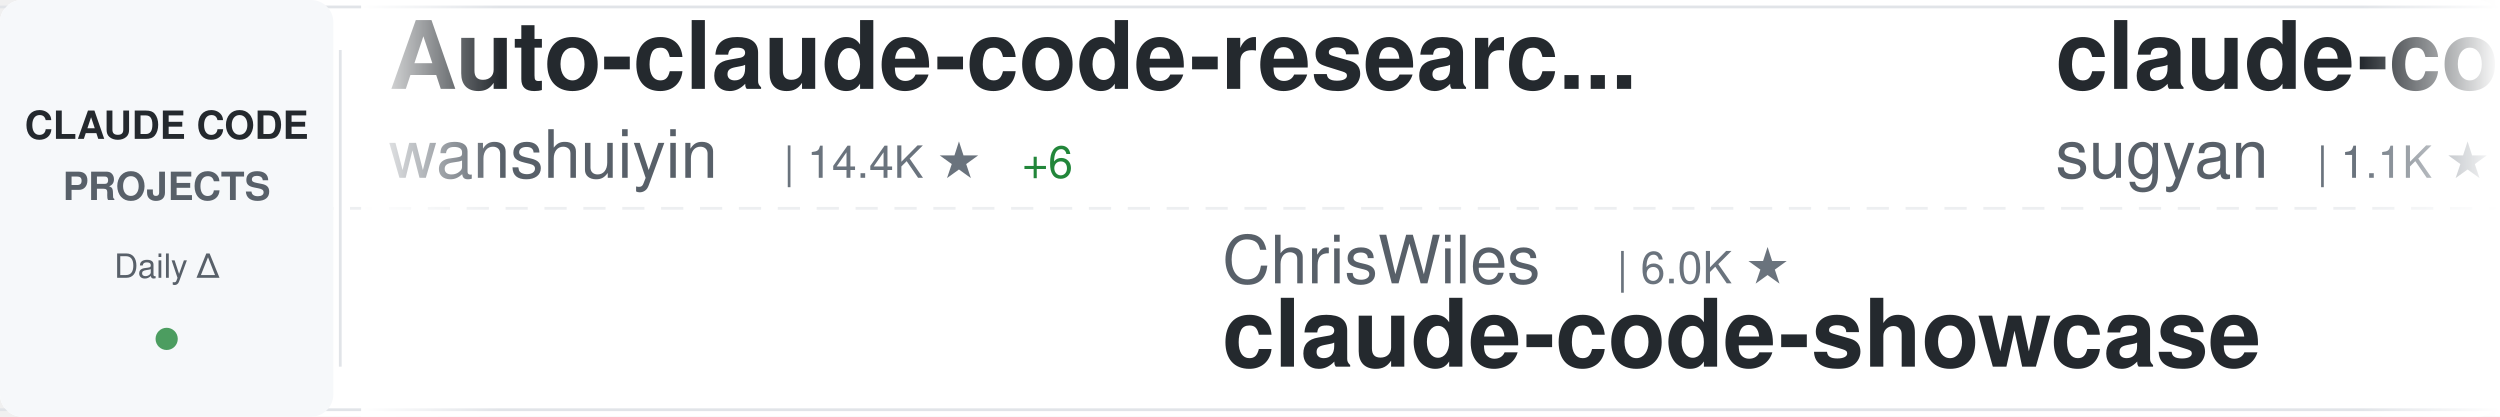
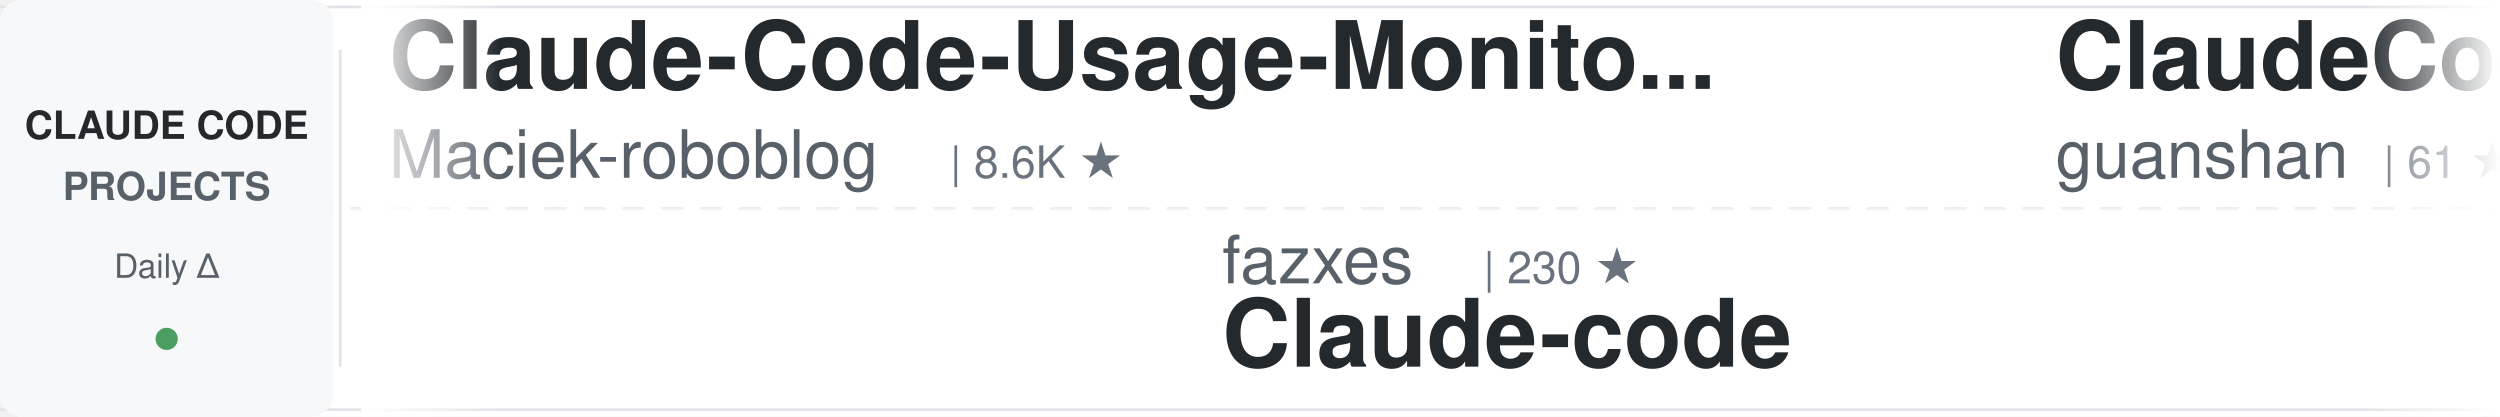
<svg xmlns="http://www.w3.org/2000/svg" width="900" height="150">
  <defs>
    <linearGradient id="awesomeLeftFade" x1="0%" y1="0%" x2="100%" y2="0%">
      <stop offset="0%" style="stop-color:#ffffff;stop-opacity:1" />
      <stop offset="100%" style="stop-color:#ffffff;stop-opacity:0" />
    </linearGradient>
    <linearGradient id="awesomeRightFade" x1="0%" y1="0%" x2="100%" y2="0%">
      <stop offset="0%" style="stop-color:#ffffff;stop-opacity:0" />
      <stop offset="100%" style="stop-color:#ffffff;stop-opacity:1" />
    </linearGradient>
  </defs>
  <rect width="900" height="150" fill="#ffffff" rx="8" />
  <rect x="0" y="2" width="900" height="1" fill="#e1e4e8" />
  <rect x="0" y="147" width="900" height="1" fill="#e1e4e8" />
  <line x1="0" y1="75" x2="900" y2="75" stroke="#e1e4e8" stroke-width="1" stroke-dasharray="8 6" opacity="0.6" />
  <rect x="0" y="0" width="120" height="150" fill="#f6f8fa" rx="8" />
  <text x="60" y="50" font-family="-apple-system, BlinkMacSystemFont, 'Segoe UI', Helvetica, Arial, sans-serif" font-size="14" font-weight="600" fill="#24292e" text-anchor="middle">CLAUDE CODE</text>
  <text x="60" y="72" font-family="-apple-system, BlinkMacSystemFont, 'Segoe UI', Helvetica, Arial, sans-serif" font-size="14" font-weight="600" fill="#586069" text-anchor="middle">PROJECTS</text>
  <text x="60" y="100" font-family="-apple-system, BlinkMacSystemFont, 'Segoe UI', Helvetica, Arial, sans-serif" font-size="12" font-weight="500" fill="#586069" text-anchor="middle">Daily Δ</text>
  <circle cx="60" cy="122" r="4" fill="#22863a" opacity="0.8" />
  <rect x="122" y="18" width="1" height="114" fill="#e1e4e8" />
  <clipPath id="awesomeTickerClip">
    <rect x="130" y="0" width="770" height="150" />
  </clipPath>
  <g clip-path="url(#awesomeTickerClip)">
    <g id="awesomeTickerItems">
      <animateTransform attributeName="transform" attributeType="XML" type="translate" from="0 0" to="-3000 0" dur="54s" repeatCount="indefinite" />
      <g transform="translate(0, 0)">
-         <text x="140" y="32" font-family="-apple-system, BlinkMacSystemFont, 'Segoe UI', Helvetica, Arial, sans-serif" font-size="34" font-weight="600" fill="#24292e">Auto-claude-code-researc...</text>
-         <text x="140" y="64" font-family="-apple-system, BlinkMacSystemFont, 'Segoe UI', Helvetica, Arial, sans-serif" font-size="24" font-weight="400" fill="#586069">wanshuiyin</text>
-         <text x="282" y="64" font-family="-apple-system, BlinkMacSystemFont, 'Segoe UI', Helvetica, Arial, sans-serif" font-size="16" font-weight="500" fill="#6a737d">| 14.4K ★</text>
-         <text x="368" y="64" font-family="-apple-system, BlinkMacSystemFont, 'Segoe UI', Helvetica, Arial, sans-serif" font-size="16" font-weight="500" fill="#22863a"> +6</text>
+         <text x="140" y="32" font-family="-apple-system, BlinkMacSystemFont, 'Segoe UI', Helvetica, Arial, sans-serif" font-size="34" font-weight="600" fill="#24292e">Claude-Code-Usage-Monito...</text>
+         <text x="140" y="64" font-family="-apple-system, BlinkMacSystemFont, 'Segoe UI', Helvetica, Arial, sans-serif" font-size="24" font-weight="400" fill="#586069">Maciek-roboblog</text>
+         <text x="342" y="64" font-family="-apple-system, BlinkMacSystemFont, 'Segoe UI', Helvetica, Arial, sans-serif" font-size="16" font-weight="500" fill="#6a737d">| 8.6K ★</text>
      </g>
      <g transform="translate(300, 0)">
-         <text x="140" y="102" font-family="-apple-system, BlinkMacSystemFont, 'Segoe UI', Helvetica, Arial, sans-serif" font-size="24" font-weight="400" fill="#586069">ChrisWiles</text>
-         <text x="282" y="102" font-family="-apple-system, BlinkMacSystemFont, 'Segoe UI', Helvetica, Arial, sans-serif" font-size="16" font-weight="500" fill="#6a737d">| 6.0K ★</text>
-         <text x="140" y="132" font-family="-apple-system, BlinkMacSystemFont, 'Segoe UI', Helvetica, Arial, sans-serif" font-size="34" font-weight="600" fill="#24292e">claude-code-showcase</text>
+         <text x="140" y="102" font-family="-apple-system, BlinkMacSystemFont, 'Segoe UI', Helvetica, Arial, sans-serif" font-size="24" font-weight="400" fill="#586069">fazxes</text>
+         <text x="234" y="102" font-family="-apple-system, BlinkMacSystemFont, 'Segoe UI', Helvetica, Arial, sans-serif" font-size="16" font-weight="500" fill="#6a737d">| 230 ★</text>
+         <text x="140" y="132" font-family="-apple-system, BlinkMacSystemFont, 'Segoe UI', Helvetica, Arial, sans-serif" font-size="34" font-weight="600" fill="#24292e">Claude-code</text>
      </g>
      <g transform="translate(600, 0)">
-         <text x="140" y="32" font-family="-apple-system, BlinkMacSystemFont, 'Segoe UI', Helvetica, Arial, sans-serif" font-size="34" font-weight="600" fill="#24292e">claude-code-webui</text>
-         <text x="140" y="64" font-family="-apple-system, BlinkMacSystemFont, 'Segoe UI', Helvetica, Arial, sans-serif" font-size="24" font-weight="400" fill="#586069">sugyan</text>
-         <text x="234" y="64" font-family="-apple-system, BlinkMacSystemFont, 'Segoe UI', Helvetica, Arial, sans-serif" font-size="16" font-weight="500" fill="#6a737d">| 1.1K ★</text>
+         <text x="140" y="32" font-family="-apple-system, BlinkMacSystemFont, 'Segoe UI', Helvetica, Arial, sans-serif" font-size="34" font-weight="600" fill="#24292e">ClaudeCode</text>
+         <text x="140" y="64" font-family="-apple-system, BlinkMacSystemFont, 'Segoe UI', Helvetica, Arial, sans-serif" font-size="24" font-weight="400" fill="#586069">guanshan</text>
+         <text x="258" y="64" font-family="-apple-system, BlinkMacSystemFont, 'Segoe UI', Helvetica, Arial, sans-serif" font-size="16" font-weight="500" fill="#6a737d">| 61 ★</text>
      </g>
      <g transform="translate(900, 0)">
-         <text x="140" y="102" font-family="-apple-system, BlinkMacSystemFont, 'Segoe UI', Helvetica, Arial, sans-serif" font-size="24" font-weight="400" fill="#586069">OneRedOak</text>
-         <text x="270" y="102" font-family="-apple-system, BlinkMacSystemFont, 'Segoe UI', Helvetica, Arial, sans-serif" font-size="16" font-weight="500" fill="#6a737d">| 3.9K ★</text>
-         <text x="140" y="132" font-family="-apple-system, BlinkMacSystemFont, 'Segoe UI', Helvetica, Arial, sans-serif" font-size="34" font-weight="600" fill="#24292e">claude-code-workflows</text>
+         <text x="140" y="102" font-family="-apple-system, BlinkMacSystemFont, 'Segoe UI', Helvetica, Arial, sans-serif" font-size="24" font-weight="400" fill="#586069">luongnv89</text>
+         <text x="270" y="102" font-family="-apple-system, BlinkMacSystemFont, 'Segoe UI', Helvetica, Arial, sans-serif" font-size="16" font-weight="500" fill="#6a737d">| 40.9K ★</text>
+         <text x="356" y="102" font-family="-apple-system, BlinkMacSystemFont, 'Segoe UI', Helvetica, Arial, sans-serif" font-size="16" font-weight="500" fill="#22863a"> +4</text>
+         <text x="140" y="132" font-family="-apple-system, BlinkMacSystemFont, 'Segoe UI', Helvetica, Arial, sans-serif" font-size="34" font-weight="600" fill="#24292e">claude-howto</text>
      </g>
      <g transform="translate(1200, 0)">
-         <text x="140" y="32" font-family="-apple-system, BlinkMacSystemFont, 'Segoe UI', Helvetica, Arial, sans-serif" font-size="34" font-weight="600" fill="#24292e">Claude-code</text>
-         <text x="140" y="64" font-family="-apple-system, BlinkMacSystemFont, 'Segoe UI', Helvetica, Arial, sans-serif" font-size="24" font-weight="400" fill="#586069">zstmfhy</text>
-         <text x="246" y="64" font-family="-apple-system, BlinkMacSystemFont, 'Segoe UI', Helvetica, Arial, sans-serif" font-size="16" font-weight="500" fill="#6a737d">| 190 ★</text>
+         <text x="140" y="32" font-family="-apple-system, BlinkMacSystemFont, 'Segoe UI', Helvetica, Arial, sans-serif" font-size="34" font-weight="600" fill="#24292e">claude_codex_bridge</text>
+         <text x="140" y="64" font-family="-apple-system, BlinkMacSystemFont, 'Segoe UI', Helvetica, Arial, sans-serif" font-size="24" font-weight="400" fill="#586069">SeemSeam</text>
+         <text x="258" y="64" font-family="-apple-system, BlinkMacSystemFont, 'Segoe UI', Helvetica, Arial, sans-serif" font-size="16" font-weight="500" fill="#6a737d">| 3.4K ★</text>
+         <text x="335" y="64" font-family="-apple-system, BlinkMacSystemFont, 'Segoe UI', Helvetica, Arial, sans-serif" font-size="16" font-weight="500" fill="#22863a"> +1</text>
      </g>
      <g transform="translate(1500, 0)">
-         <text x="140" y="102" font-family="-apple-system, BlinkMacSystemFont, 'Segoe UI', Helvetica, Arial, sans-serif" font-size="24" font-weight="400" fill="#586069">https-deeplearning-ai</text>
-         <text x="414" y="102" font-family="-apple-system, BlinkMacSystemFont, 'Segoe UI', Helvetica, Arial, sans-serif" font-size="16" font-weight="500" fill="#6a737d">| 538 ★</text>
-         <text x="140" y="132" font-family="-apple-system, BlinkMacSystemFont, 'Segoe UI', Helvetica, Arial, sans-serif" font-size="34" font-weight="600" fill="#24292e">sc-claude-code-files</text>
+         <text x="140" y="102" font-family="-apple-system, BlinkMacSystemFont, 'Segoe UI', Helvetica, Arial, sans-serif" font-size="24" font-weight="400" fill="#586069">ChinaSiro</text>
+         <text x="270" y="102" font-family="-apple-system, BlinkMacSystemFont, 'Segoe UI', Helvetica, Arial, sans-serif" font-size="16" font-weight="500" fill="#6a737d">| 9.6K ★</text>
+         <text x="140" y="132" font-family="-apple-system, BlinkMacSystemFont, 'Segoe UI', Helvetica, Arial, sans-serif" font-size="34" font-weight="600" fill="#24292e">claude-code-sourcemap</text>
      </g>
      <g transform="translate(1800, 0)">
-         <text x="140" y="32" font-family="-apple-system, BlinkMacSystemFont, 'Segoe UI', Helvetica, Arial, sans-serif" font-size="34" font-weight="600" fill="#24292e">claude-code-sourcemap</text>
-         <text x="140" y="64" font-family="-apple-system, BlinkMacSystemFont, 'Segoe UI', Helvetica, Arial, sans-serif" font-size="24" font-weight="400" fill="#586069">ChinaSiro</text>
-         <text x="270" y="64" font-family="-apple-system, BlinkMacSystemFont, 'Segoe UI', Helvetica, Arial, sans-serif" font-size="16" font-weight="500" fill="#6a737d">| 9.6K ★</text>
+         <text x="140" y="32" font-family="-apple-system, BlinkMacSystemFont, 'Segoe UI', Helvetica, Arial, sans-serif" font-size="34" font-weight="600" fill="#24292e">awesome-claude-code-suba...</text>
+         <text x="140" y="64" font-family="-apple-system, BlinkMacSystemFont, 'Segoe UI', Helvetica, Arial, sans-serif" font-size="24" font-weight="400" fill="#586069">VoltAgent</text>
+         <text x="270" y="64" font-family="-apple-system, BlinkMacSystemFont, 'Segoe UI', Helvetica, Arial, sans-serif" font-size="16" font-weight="500" fill="#6a737d">| 24.1K ★</text>
+         <text x="356" y="64" font-family="-apple-system, BlinkMacSystemFont, 'Segoe UI', Helvetica, Arial, sans-serif" font-size="16" font-weight="500" fill="#22863a"> +7</text>
      </g>
      <g transform="translate(2100, 0)">
-         <text x="140" y="102" font-family="-apple-system, BlinkMacSystemFont, 'Segoe UI', Helvetica, Arial, sans-serif" font-size="24" font-weight="400" fill="#586069">Chachamaru127</text>
-         <text x="318" y="102" font-family="-apple-system, BlinkMacSystemFont, 'Segoe UI', Helvetica, Arial, sans-serif" font-size="16" font-weight="500" fill="#6a737d">| 3.0K ★</text>
-         <text x="140" y="132" font-family="-apple-system, BlinkMacSystemFont, 'Segoe UI', Helvetica, Arial, sans-serif" font-size="34" font-weight="600" fill="#24292e">claude-code-harness</text>
+         <text x="140" y="102" font-family="-apple-system, BlinkMacSystemFont, 'Segoe UI', Helvetica, Arial, sans-serif" font-size="24" font-weight="400" fill="#586069">kodu-ai</text>
+         <text x="246" y="102" font-family="-apple-system, BlinkMacSystemFont, 'Segoe UI', Helvetica, Arial, sans-serif" font-size="16" font-weight="500" fill="#6a737d">| 5.2K ★</text>
+         <text x="140" y="132" font-family="-apple-system, BlinkMacSystemFont, 'Segoe UI', Helvetica, Arial, sans-serif" font-size="34" font-weight="600" fill="#24292e">claude-coder</text>
      </g>
      <g transform="translate(2400, 0)">
-         <text x="140" y="32" font-family="-apple-system, BlinkMacSystemFont, 'Segoe UI', Helvetica, Arial, sans-serif" font-size="34" font-weight="600" fill="#24292e">claude-code-router</text>
-         <text x="140" y="64" font-family="-apple-system, BlinkMacSystemFont, 'Segoe UI', Helvetica, Arial, sans-serif" font-size="24" font-weight="400" fill="#586069">musistudio</text>
-         <text x="282" y="64" font-family="-apple-system, BlinkMacSystemFont, 'Segoe UI', Helvetica, Arial, sans-serif" font-size="16" font-weight="500" fill="#6a737d">| 36.5K ★</text>
-         <text x="368" y="64" font-family="-apple-system, BlinkMacSystemFont, 'Segoe UI', Helvetica, Arial, sans-serif" font-size="16" font-weight="500" fill="#22863a"> +5</text>
+         <text x="140" y="32" font-family="-apple-system, BlinkMacSystemFont, 'Segoe UI', Helvetica, Arial, sans-serif" font-size="34" font-weight="600" fill="#24292e">claude-code-telegram</text>
+         <text x="140" y="64" font-family="-apple-system, BlinkMacSystemFont, 'Segoe UI', Helvetica, Arial, sans-serif" font-size="24" font-weight="400" fill="#586069">RichardAtCT</text>
+         <text x="294" y="64" font-family="-apple-system, BlinkMacSystemFont, 'Segoe UI', Helvetica, Arial, sans-serif" font-size="16" font-weight="500" fill="#6a737d">| 2.8K ★</text>
      </g>
      <g transform="translate(2700, 0)">
-         <text x="140" y="102" font-family="-apple-system, BlinkMacSystemFont, 'Segoe UI', Helvetica, Arial, sans-serif" font-size="24" font-weight="400" fill="#586069">SeemSeam</text>
-         <text x="258" y="102" font-family="-apple-system, BlinkMacSystemFont, 'Segoe UI', Helvetica, Arial, sans-serif" font-size="16" font-weight="500" fill="#6a737d">| 3.4K ★</text>
-         <text x="140" y="132" font-family="-apple-system, BlinkMacSystemFont, 'Segoe UI', Helvetica, Arial, sans-serif" font-size="34" font-weight="600" fill="#24292e">claude_codex_bridge</text>
+         <text x="140" y="102" font-family="-apple-system, BlinkMacSystemFont, 'Segoe UI', Helvetica, Arial, sans-serif" font-size="24" font-weight="400" fill="#586069">KPR111</text>
+         <text x="234" y="102" font-family="-apple-system, BlinkMacSystemFont, 'Segoe UI', Helvetica, Arial, sans-serif" font-size="16" font-weight="500" fill="#6a737d">| 18 ★</text>
+         <text x="140" y="132" font-family="-apple-system, BlinkMacSystemFont, 'Segoe UI', Helvetica, Arial, sans-serif" font-size="34" font-weight="600" fill="#24292e">Claude-Code</text>
      </g>
      <g transform="translate(3000, 0)">
-         <text x="140" y="32" font-family="-apple-system, BlinkMacSystemFont, 'Segoe UI', Helvetica, Arial, sans-serif" font-size="34" font-weight="600" fill="#24292e">Auto-claude-code-researc...</text>
-         <text x="140" y="64" font-family="-apple-system, BlinkMacSystemFont, 'Segoe UI', Helvetica, Arial, sans-serif" font-size="24" font-weight="400" fill="#586069">wanshuiyin</text>
-         <text x="282" y="64" font-family="-apple-system, BlinkMacSystemFont, 'Segoe UI', Helvetica, Arial, sans-serif" font-size="16" font-weight="500" fill="#6a737d">| 14.4K ★</text>
-         <text x="368" y="64" font-family="-apple-system, BlinkMacSystemFont, 'Segoe UI', Helvetica, Arial, sans-serif" font-size="16" font-weight="500" fill="#22863a"> +6</text>
+         <text x="140" y="32" font-family="-apple-system, BlinkMacSystemFont, 'Segoe UI', Helvetica, Arial, sans-serif" font-size="34" font-weight="600" fill="#24292e">Claude-Code-Usage-Monito...</text>
+         <text x="140" y="64" font-family="-apple-system, BlinkMacSystemFont, 'Segoe UI', Helvetica, Arial, sans-serif" font-size="24" font-weight="400" fill="#586069">Maciek-roboblog</text>
+         <text x="342" y="64" font-family="-apple-system, BlinkMacSystemFont, 'Segoe UI', Helvetica, Arial, sans-serif" font-size="16" font-weight="500" fill="#6a737d">| 8.6K ★</text>
      </g>
      <g transform="translate(3300, 0)">
-         <text x="140" y="102" font-family="-apple-system, BlinkMacSystemFont, 'Segoe UI', Helvetica, Arial, sans-serif" font-size="24" font-weight="400" fill="#586069">ChrisWiles</text>
-         <text x="282" y="102" font-family="-apple-system, BlinkMacSystemFont, 'Segoe UI', Helvetica, Arial, sans-serif" font-size="16" font-weight="500" fill="#6a737d">| 6.0K ★</text>
-         <text x="140" y="132" font-family="-apple-system, BlinkMacSystemFont, 'Segoe UI', Helvetica, Arial, sans-serif" font-size="34" font-weight="600" fill="#24292e">claude-code-showcase</text>
+         <text x="140" y="102" font-family="-apple-system, BlinkMacSystemFont, 'Segoe UI', Helvetica, Arial, sans-serif" font-size="24" font-weight="400" fill="#586069">fazxes</text>
+         <text x="234" y="102" font-family="-apple-system, BlinkMacSystemFont, 'Segoe UI', Helvetica, Arial, sans-serif" font-size="16" font-weight="500" fill="#6a737d">| 230 ★</text>
+         <text x="140" y="132" font-family="-apple-system, BlinkMacSystemFont, 'Segoe UI', Helvetica, Arial, sans-serif" font-size="34" font-weight="600" fill="#24292e">Claude-code</text>
      </g>
      <g transform="translate(3600, 0)">
-         <text x="140" y="32" font-family="-apple-system, BlinkMacSystemFont, 'Segoe UI', Helvetica, Arial, sans-serif" font-size="34" font-weight="600" fill="#24292e">claude-code-webui</text>
-         <text x="140" y="64" font-family="-apple-system, BlinkMacSystemFont, 'Segoe UI', Helvetica, Arial, sans-serif" font-size="24" font-weight="400" fill="#586069">sugyan</text>
-         <text x="234" y="64" font-family="-apple-system, BlinkMacSystemFont, 'Segoe UI', Helvetica, Arial, sans-serif" font-size="16" font-weight="500" fill="#6a737d">| 1.1K ★</text>
+         <text x="140" y="32" font-family="-apple-system, BlinkMacSystemFont, 'Segoe UI', Helvetica, Arial, sans-serif" font-size="34" font-weight="600" fill="#24292e">ClaudeCode</text>
+         <text x="140" y="64" font-family="-apple-system, BlinkMacSystemFont, 'Segoe UI', Helvetica, Arial, sans-serif" font-size="24" font-weight="400" fill="#586069">guanshan</text>
+         <text x="258" y="64" font-family="-apple-system, BlinkMacSystemFont, 'Segoe UI', Helvetica, Arial, sans-serif" font-size="16" font-weight="500" fill="#6a737d">| 61 ★</text>
      </g>
      <g transform="translate(3900, 0)">
-         <text x="140" y="102" font-family="-apple-system, BlinkMacSystemFont, 'Segoe UI', Helvetica, Arial, sans-serif" font-size="24" font-weight="400" fill="#586069">OneRedOak</text>
-         <text x="270" y="102" font-family="-apple-system, BlinkMacSystemFont, 'Segoe UI', Helvetica, Arial, sans-serif" font-size="16" font-weight="500" fill="#6a737d">| 3.9K ★</text>
-         <text x="140" y="132" font-family="-apple-system, BlinkMacSystemFont, 'Segoe UI', Helvetica, Arial, sans-serif" font-size="34" font-weight="600" fill="#24292e">claude-code-workflows</text>
+         <text x="140" y="102" font-family="-apple-system, BlinkMacSystemFont, 'Segoe UI', Helvetica, Arial, sans-serif" font-size="24" font-weight="400" fill="#586069">luongnv89</text>
+         <text x="270" y="102" font-family="-apple-system, BlinkMacSystemFont, 'Segoe UI', Helvetica, Arial, sans-serif" font-size="16" font-weight="500" fill="#6a737d">| 40.9K ★</text>
+         <text x="356" y="102" font-family="-apple-system, BlinkMacSystemFont, 'Segoe UI', Helvetica, Arial, sans-serif" font-size="16" font-weight="500" fill="#22863a"> +4</text>
+         <text x="140" y="132" font-family="-apple-system, BlinkMacSystemFont, 'Segoe UI', Helvetica, Arial, sans-serif" font-size="34" font-weight="600" fill="#24292e">claude-howto</text>
      </g>
    </g>
  </g>
  <rect x="130" y="0" width="50" height="150" fill="url(#awesomeLeftFade)" />
  <rect x="850" y="0" width="50" height="150" fill="url(#awesomeRightFade)" />
</svg>
